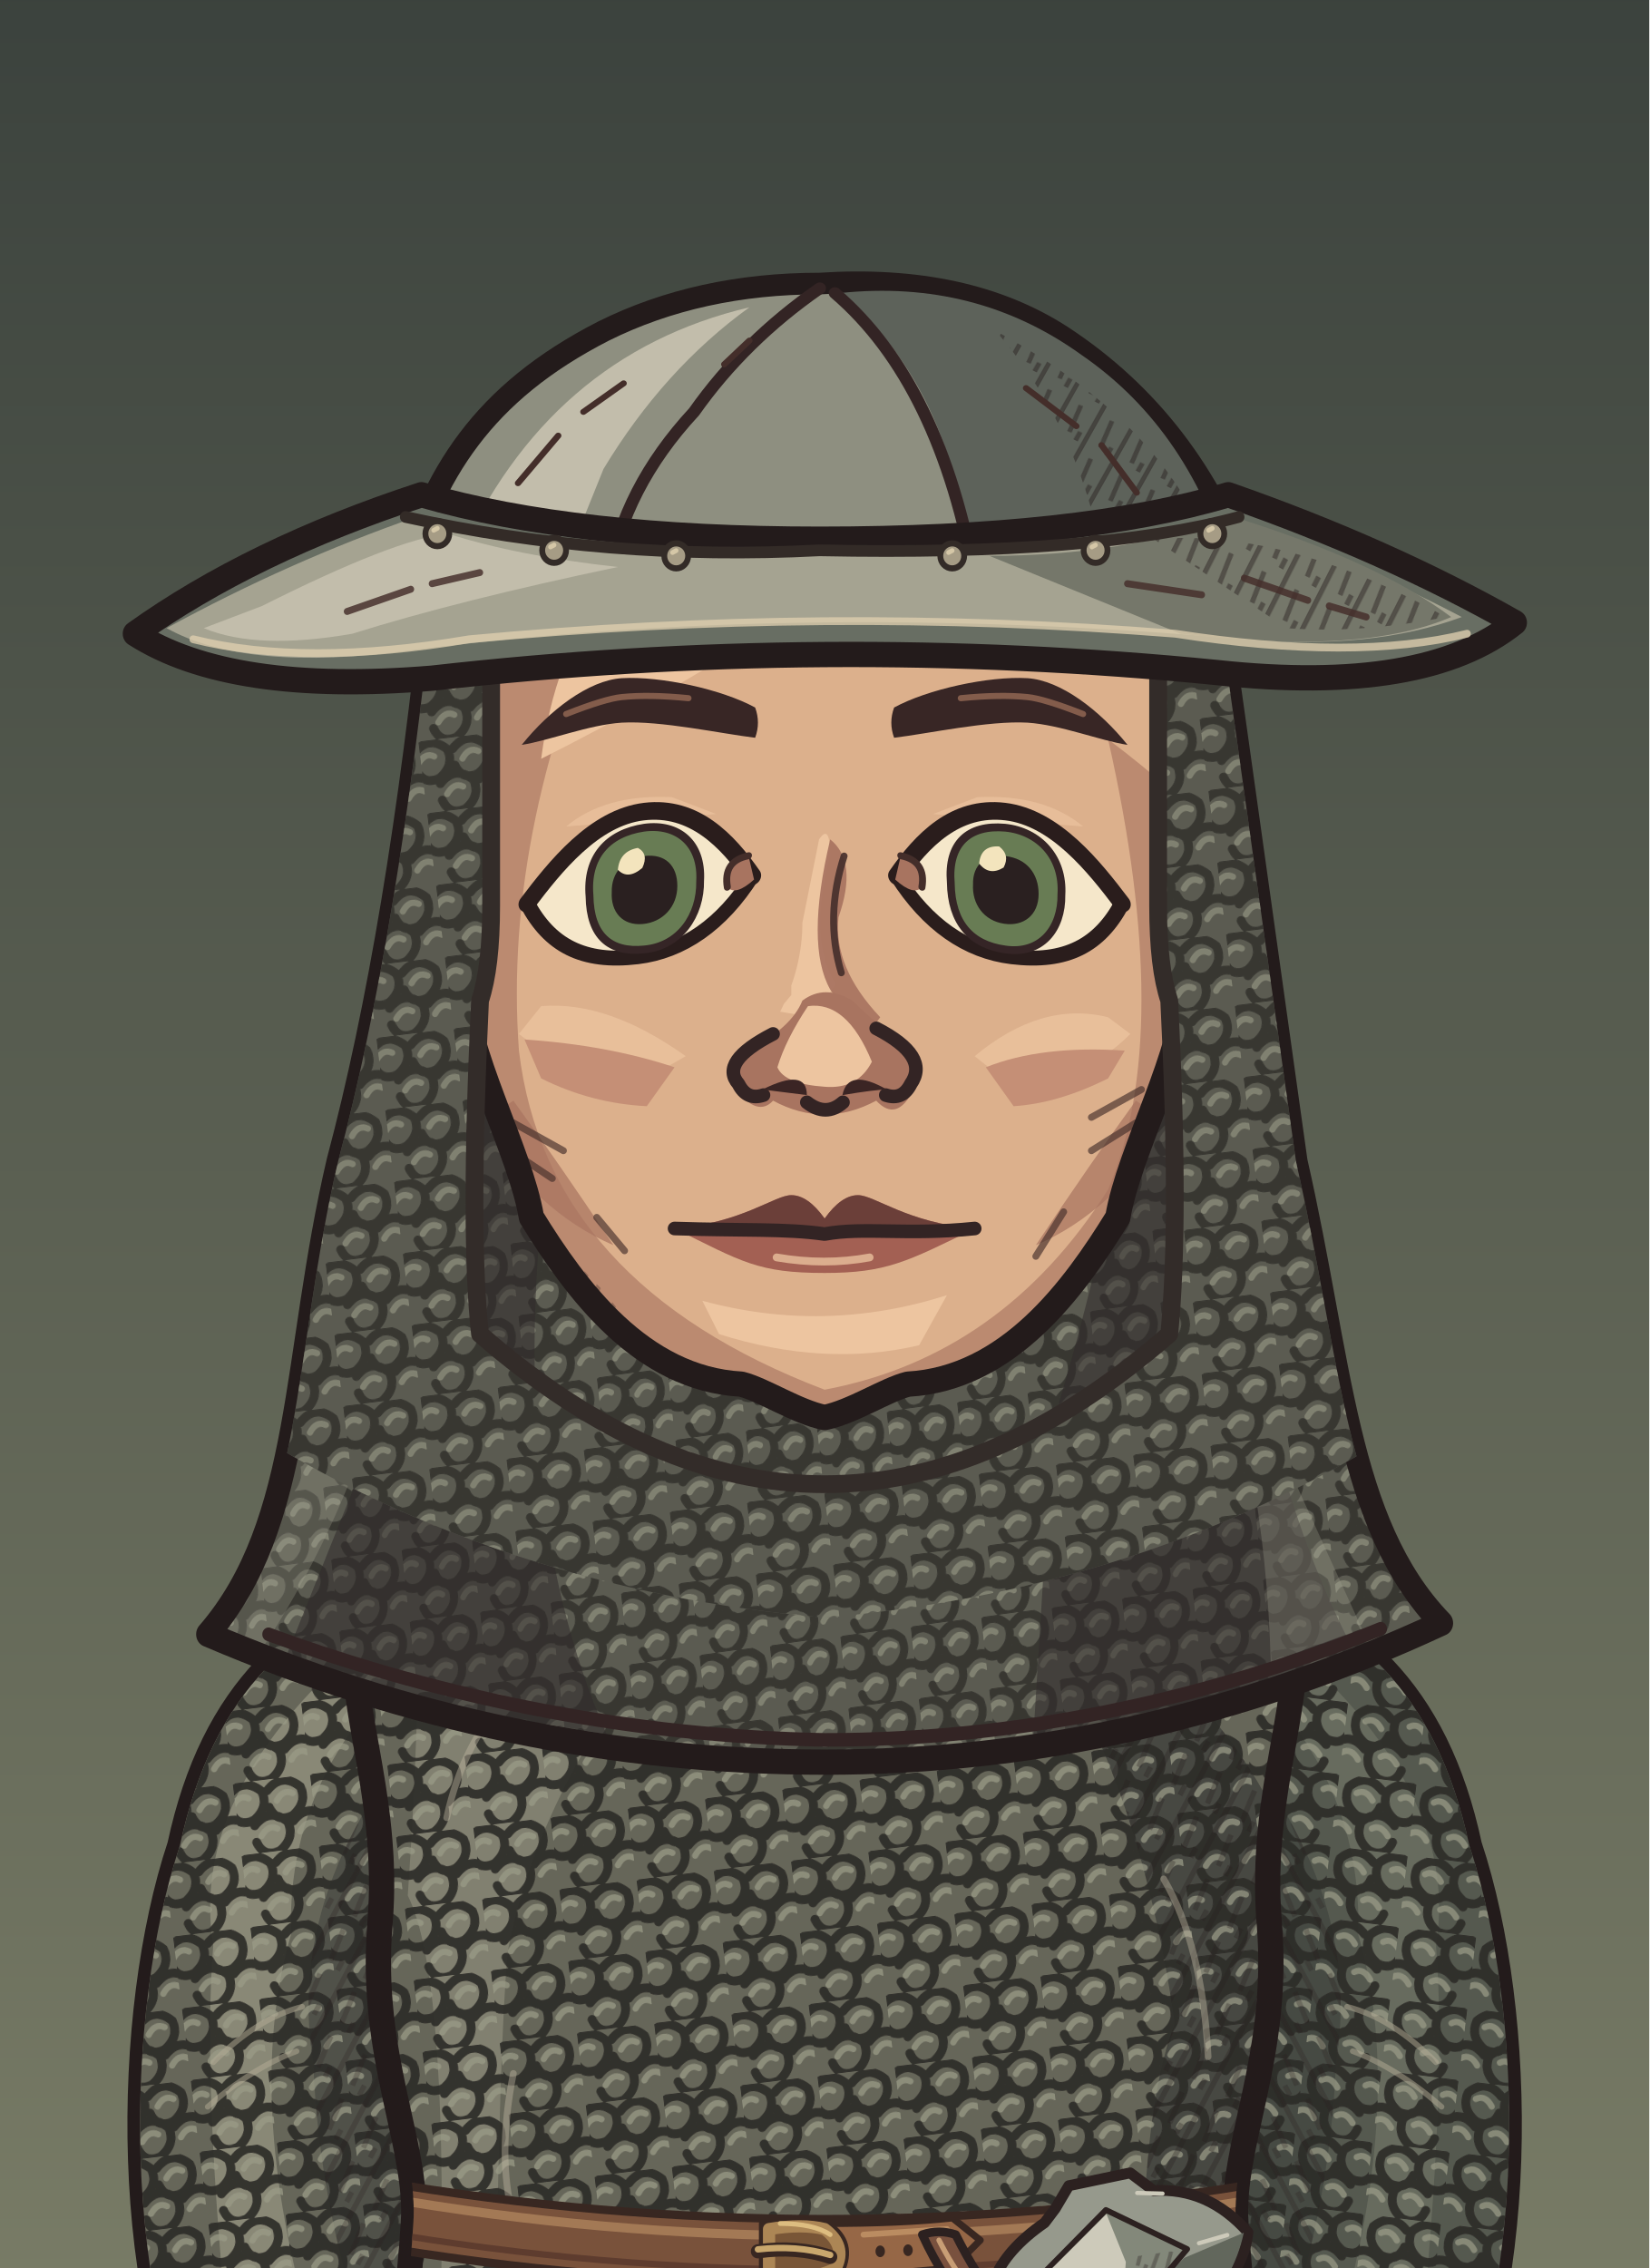
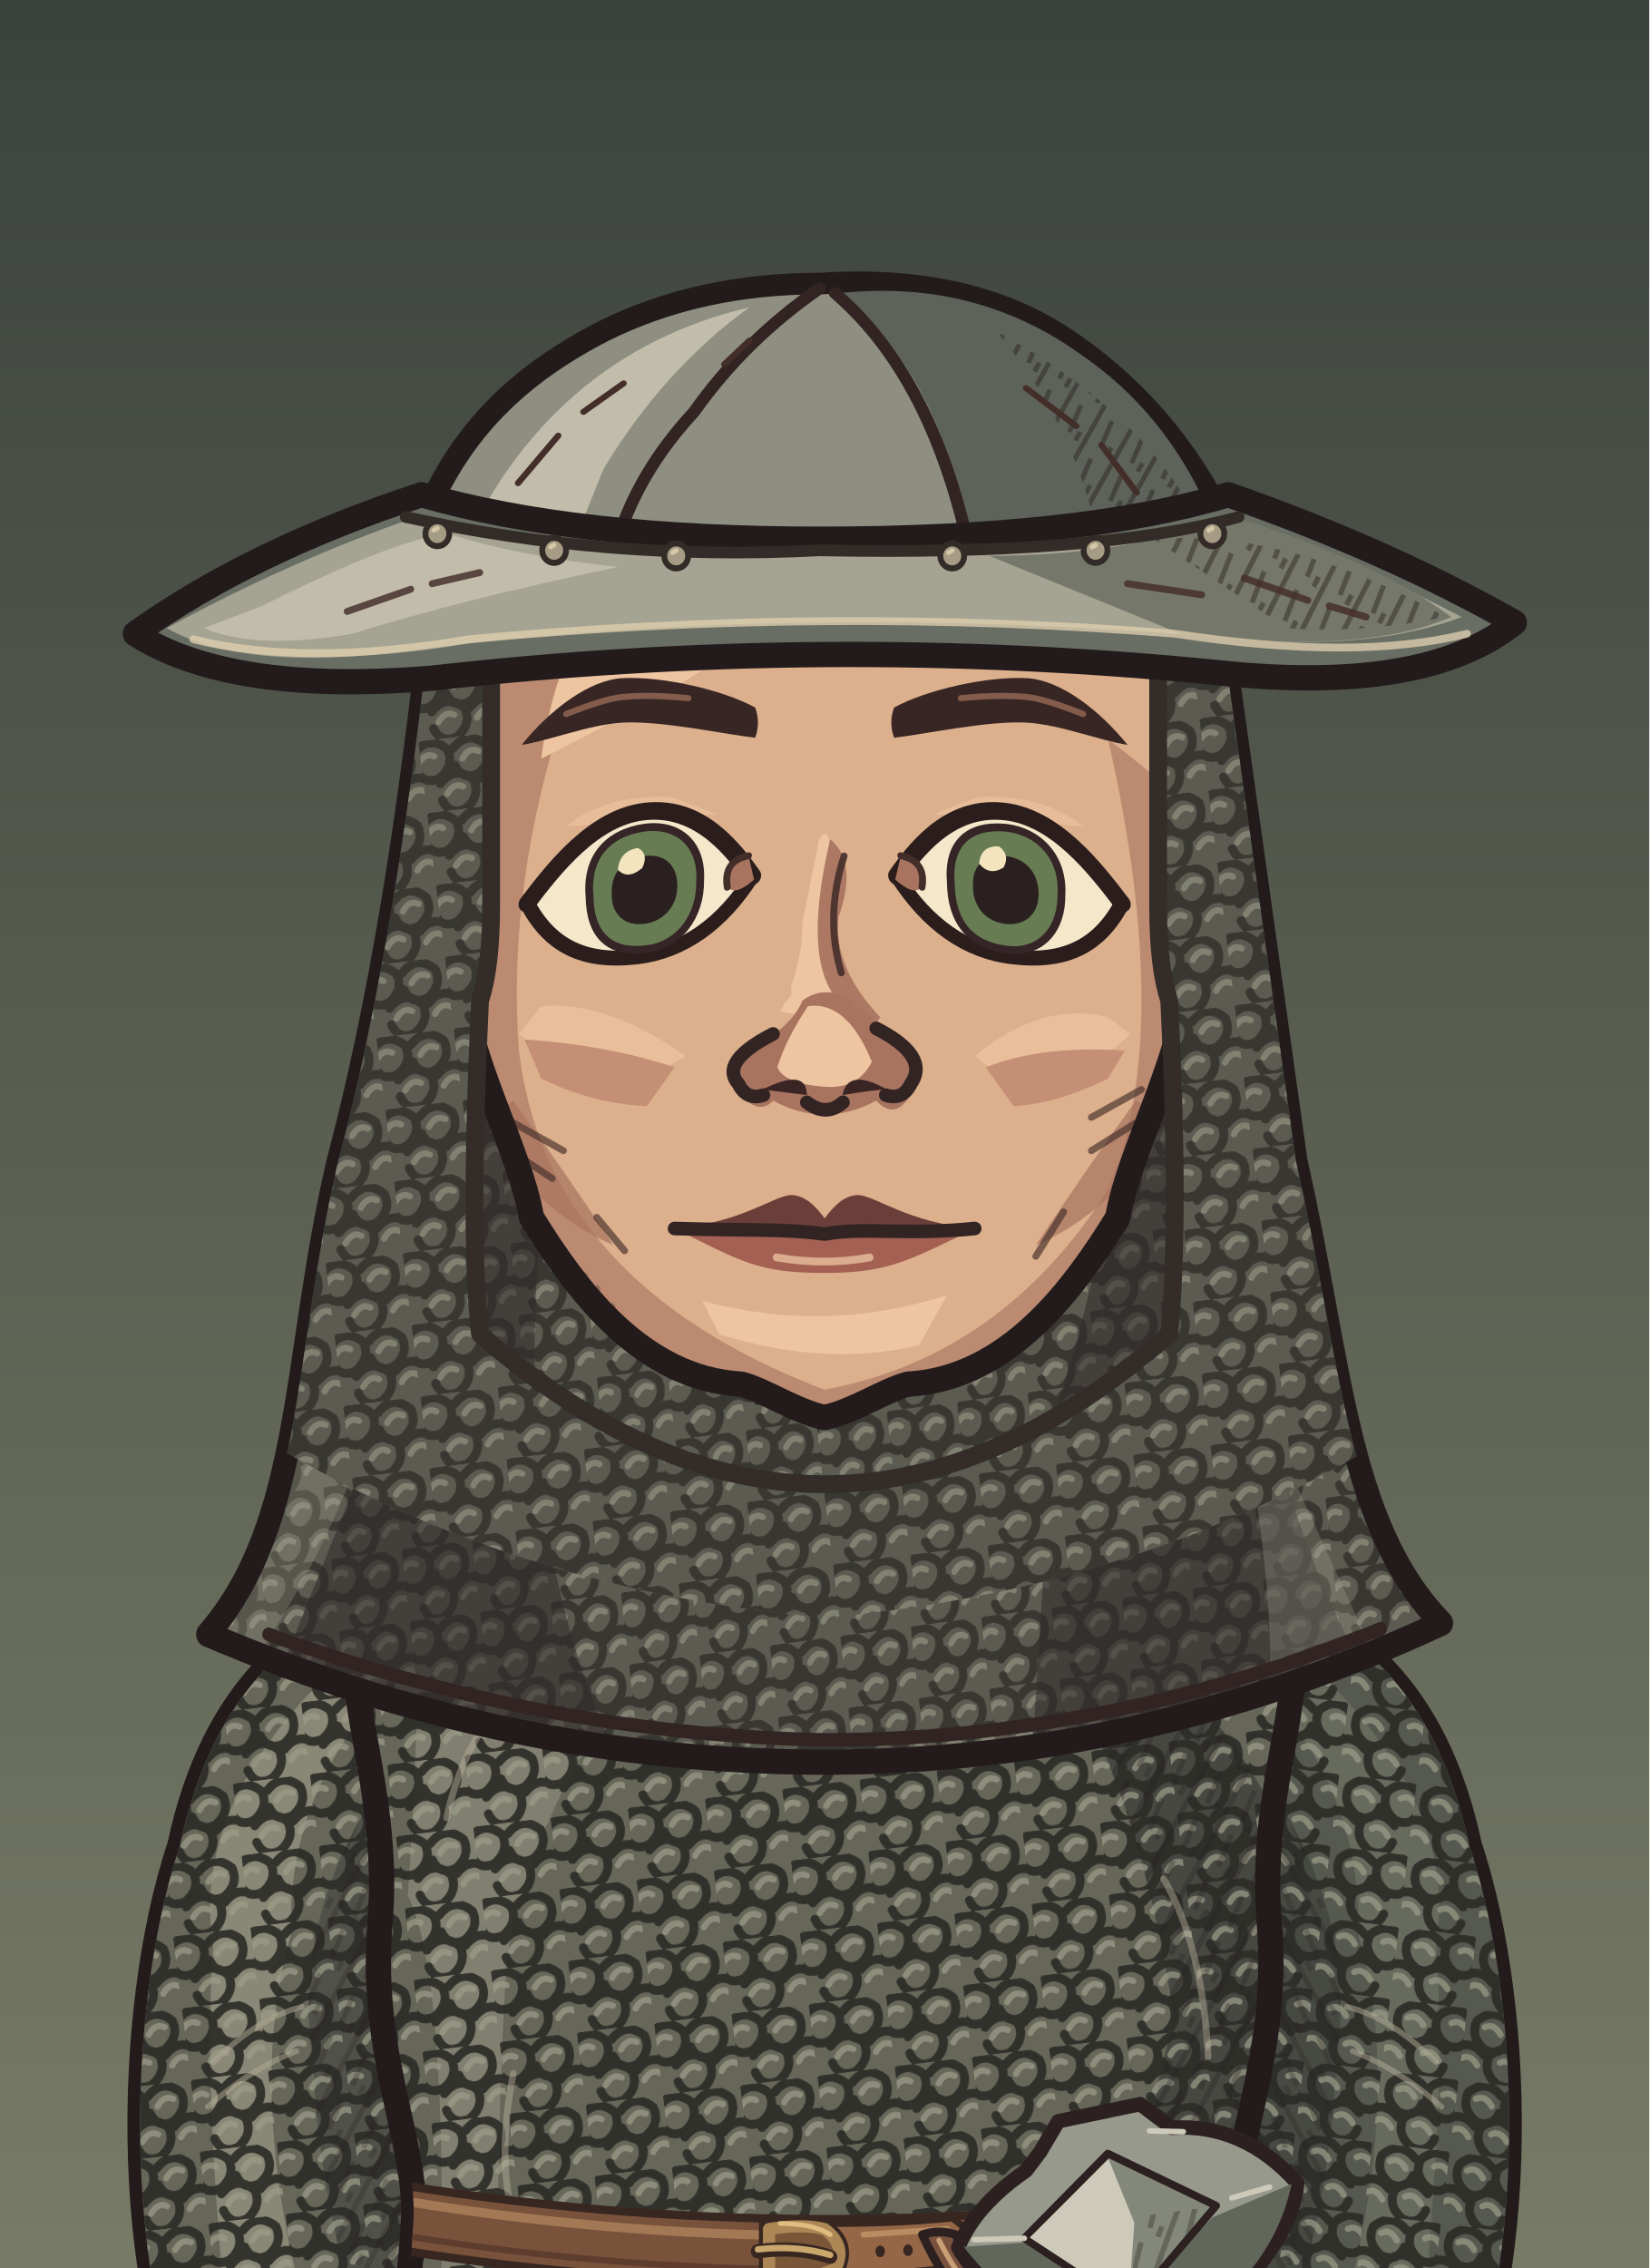
<svg xmlns="http://www.w3.org/2000/svg" xmlns:xlink="http://www.w3.org/1999/xlink" aria-labelledby="title" width="320" height="440" viewBox="0 0 320 440" role="img" data-belt="leather">
  <defs>
    <style>
      .edge {stroke:#231b1b;stroke-width:4.55;stroke-linecap:round;stroke-linejoin:round}
      .seam {fill:none;stroke:#332424;stroke-width:2.45;stroke-linecap:round;stroke-linejoin:round}
      .etch {fill:none;stroke:#442e2a;stroke-width:1.25;stroke-linecap:round}
      .hair-line {fill:none;stroke:#967661;stroke-width:1.45;stroke-linecap:round}
      .white {fill:#f5e7ca;stroke:#2a1d1c;stroke-width:2.65;stroke-linejoin:round}
      .label {fill:#efdfc1;font:600 20px Georgia,serif}
      .muted {fill:#b8aa96;font:13px 'Segoe UI',sans-serif}
      .section {fill:#dcbb8e;font:600 14px 'Segoe UI',sans-serif}
    </style>
    <linearGradient id="umber" x2="0" y2="1" gradientUnits="objectBoundingBox">
      <stop stop-color="#594639" />
      <stop offset=".56" stop-color="#8e7552" />
      <stop offset="1" stop-color="#3c3029" />
    </linearGradient>
    <linearGradient id="ash" x2="0" y2="1" gradientUnits="objectBoundingBox">
      <stop stop-color="#3b423d" />
      <stop offset=".56" stop-color="#7a7d67" />
      <stop offset="1" stop-color="#242b28" />
    </linearGradient>
    <linearGradient id="rose" x2="0" y2="1" gradientUnits="objectBoundingBox">
      <stop stop-color="#51404a" />
      <stop offset=".56" stop-color="#8a6972" />
      <stop offset="1" stop-color="#372c33" />
    </linearGradient>
    <pattern id="paper-grain" width="63" height="57" patternUnits="userSpaceOnUse">
      <path d="M1 16l2-1m21-4 5-2m16 7 6-1M12 32l3-1m16 11 4-1m20-14 4 1M4 51l5-1m41 0 9-2" fill="none" stroke="#231a1b" stroke-width=".85" opacity=".19" />
      <path d="M4 5l9-1m29 2 2-1M1 40l4-1m12 9 1-1m21-23 4-1m9 12 5-2" fill="none" stroke="#f0dbb5" stroke-width=".85" opacity=".23" />
      <path d="M16 19h.6m13-3h.7m28 6h.7m-39 15h.6m23 4h.6m-12 11h.7m29-39h.7" fill="none" stroke="#21191a" stroke-width="1.2" opacity=".28" stroke-linecap="round" />
    </pattern>
    <pattern id="ink-lines" width="7" height="9" patternUnits="userSpaceOnUse" patternTransform="rotate(28)">
      <path d="M1 -2V10m2.8-8 .6 6m1.9-1v5" stroke="#271d1d" stroke-width=".95" fill="none" opacity=".65" />
    </pattern>
    <radialGradient id="vignette" cx=".5" cy=".39" r=".72">
      <stop offset=".47" stop-color="#20191c" stop-opacity="0" />
      <stop offset="1" stop-color="#20191c" stop-opacity=".48" />
    </radialGradient>
    <g id="firs" fill="currentColor">
      <path d="M10 439Q15 379 12 300L9 220 15 146 15 54 19 80 21 147 28 230 25 326 29 439Z" />
      <path d="M17 169Q27 174 45 174L57 169 49 179 27 187 17 185                M18 194Q29 196 52 192L63 183 56 194 26 205 16 207                M15 225Q46 230 67 218L77 206 71 223 42 238 18 241                M17 252Q48 255 78 245L91 230 84 249 52 266 20 269                M14 282Q40 281 71 278L88 261 84 281 57 291 19 298                M19 312Q43 316 69 310L88 299 84 310 58 322 22 325" />
      <path d="M6 312 0 315V284L11 285M0 266 13 270V250L0 249M0 220 15 221 15 206 0 202                M0 180 16 181V167L0 165M0 141 15 150V138L0 133M0 112 17 127V118L0 104" />
      <path d="M64 440Q55 380 58 324L59 258 63 217 68 222 65 266 68 328 76 440Z                M63 291Q78 294 89 282L100 267 96 283 81 301 62 307                M63 323Q80 323 106 304L98 321 68 339                M63 316Q44 306 37 293L41 307 64 329Z" />
    </g>
    <g id="brambles" fill="none" stroke="currentColor" stroke-linecap="round" stroke-linejoin="round">
      <path stroke-width="3.8" d="M9 440Q13 401 21 380T26 333m-8 57Q39 375 43 352m-28 46Q6 377 0 376M41 440Q41 402 63 385m-20 44q26-6 39-30" />
      <path stroke-width="2" d="M23 364l14-13m-12 4-7-15m20 29 17-4m-15-1 1-11m13 49 2-17m2 14 18-5m-34 32q-12-10-17-10" />
    </g>
    <g id="night-scratches" fill="none" stroke="currentColor" stroke-width="1.2" stroke-linecap="round">
      <path d="M16 113q32-11 54-8m-30 9 16-3m184-40q19-4 44 1m-11 7 19 4                M24 335q33-3 68-16m-44 16 26-4m164-9q31 5 60-3m-39 8 38-3                M27 391q22-6 52-5m168 14q28-8 57-8m-40 11 24-4                M55 178l18-6m177 36 17 3m-12-4 17-1" />
    </g>
    <g id="shirt-setting">
      <rect width="320" height="440" fill="url(#umber)" />
      <path d="M50 217q24 8 64 1l-15 7-56 6m176-90q39-13 70-5l-26 4 28 2-64 6" fill="#856c54" opacity=".5" />
      <use xlink:href="#firs" style="color:#342827" opacity=".52" transform="translate(-26 8)" />
      <use xlink:href="#firs" style="color:#413128" opacity=".58" transform="translate(340 101) scale(-1 .81)" />
      <use xlink:href="#night-scratches" style="color:#dfbb87" opacity=".28" />
      <use xlink:href="#brambles" style="color:#291f22" opacity=".71" />
      <rect width="320" height="440" fill="url(#vignette)" />
      <rect width="320" height="440" fill="url(#paper-grain)" />
    </g>
    <g id="armor-setting">
      <rect width="320" height="440" fill="url(#ash)" />
      <path d="M42 173q49-4 68 3l-43 6 25 3-49 4m151 35q47 10 104-6l-26 14-62 8Z" fill="#707764" opacity=".48" />
      <use xlink:href="#firs" style="color:#27312c" opacity=".64" transform="translate(-36 30)" />
      <use xlink:href="#firs" style="color:#303833" opacity=".75" transform="translate(324 45) scale(-.86 1.03)" />
      <use xlink:href="#brambles" style="color:#252a27" opacity=".62" transform="translate(319 10) scale(-1 1)" />
      <use xlink:href="#night-scratches" style="color:#d8d8a9" opacity=".28" transform="translate(-2 21)" />
      <rect width="320" height="440" fill="url(#vignette)" />
      <rect width="320" height="440" fill="url(#paper-grain)" />
    </g>
    <g id="woman-setting">
      <rect width="320" height="440" fill="url(#rose)" />
      <path d="M44 235q40-4 76-1l-20 6-36 2 19 3-44 5m183-50q35 3 60-3l-24 9-31 2" fill="#775d65" opacity=".6" />
      <use xlink:href="#firs" style="color:#3b2b34" opacity=".58" transform="translate(-20 84) scale(.86 .91)" />
      <use xlink:href="#firs" style="color:#3d2e39" opacity=".68" transform="translate(327 54) scale(-.85 .98)" />
      <path d="M300 440q-2-82-6-173l-9-103 7-35 12 42 9 98 7 171Z                M294 195q-10-18-25-24l-15-1 13-4 11 2 18 15                M285 162q-13-22-34-27l-7 4 7-11 17 4 20 17                M303 242q-18-23-36-27l-13 3 15-9 11 2 21 15" fill="#3a2b33" opacity=".64" />
      <use xlink:href="#brambles" style="color:#2d2229" opacity=".8" transform="translate(12 6)" />
      <use xlink:href="#night-scratches" style="color:#e1b8a8" opacity=".28" transform="translate(0 7)" />
      <rect width="320" height="440" fill="url(#vignette)" />
      <rect width="320" height="440" fill="url(#paper-grain)" />
    </g>
    <pattern id="mail-rings" width="14" height="13" patternUnits="userSpaceOnUse" patternTransform="rotate(-7)">
      <path d="M-1 2q3-3 6 0 1 3-2 5Q0 8-1 5M6 2q3-3 6 0 1 3-2 5Q7 8 6 5M3 8q3-3 6 0 1 3-2 5-3 1-4-2M10 8q3-3 6 0" fill="none" stroke="#2d2c28" stroke-width="1.6" stroke-linecap="round" />
      <path d="M-.5 4q1.5-2 3-1m5 1q1.4-2 3-1M4 10q1.5-2 3-1m4 1q1.4-2 3-1" fill="none" stroke="#9a9b87" stroke-width="1.12" opacity=".78" stroke-linecap="round" />
    </pattern>
    <pattern id="armor-plates" width="47" height="24" patternUnits="userSpaceOnUse" patternTransform="translate(4 4) rotate(2)">
      <path d="M1 0l21 .7 1 18-3 3-17-1-1-4Zm24 1 19-1 2 15-3 7-19-2Z" fill="#85867a" stroke="#352e2a" stroke-width="1.75" stroke-linejoin="round" />
      <path d="M2 2l18 .2-.2 4L5 7 4 17Zm24 0 16-1 1 4-14 2-3 10Z" fill="#a9a58d" />
      <path d="M19 4l4 14-3 3-16-1 13-4Zm22 2 4 10-2 5-17-1 13-4Z" fill="#62655f" />
      <path d="M7 7l1-.5m6 12 3-2m16-7 5-1m-7 5 4-2" fill="none" stroke="#d0c0a0" stroke-width=".9" opacity=".76" />
      <path d="M6 12q2-2 2.7 1-1 2.2-2.7.5Zm12 1q1.8-2 2.4.6-1 2.6-2.5.8Zm11 1q1-2.2 2.8-1-.2 2.9-2.8 2.1Zm12-2q2.2-1.4 2.3.8-1 2.3-2.3.5Z" fill="#3c342d" />
    </pattern>
    <clipPath id="portrait-frame">
      <rect width="320" height="752" />
    </clipPath>
    <clipPath id="wardrobe-torso-mask">
      <path d="M124 273 C110 273 89 280 76 290 C73 305 82 322 80 346 C78 370 87 386 86 400 C85 418 77 476 72 570 Q160 589 248 570 C243 476 235 418 234 400 C233 386 242 370 240 346 C238 322 247 305 244 290 C231 280 210 273 196 273 Q160 307 124 273Z" />
    </clipPath>
    <clipPath id="wardrobe-sleeve-mask">
      <path d="M87 284C65 291 50 304 44 332C34 362 33 415 50.5 445H91.5Q107 406 105 336Z" />
    </clipPath>
    <clipPath id="hair-mail-outline">
      <path d="M83 105Q76 168 64 209C55 244 57.289 274 38.289 294Q97.289 317 160 317Q222.711 317 281.711 292C262.711 274 262 245 253 209L237 105Z" transform="matrix(0.912 0 0 1 14.08 0)" />
    </clipPath>
    <clipPath id="face-shape-clip">
      <path d="M 160 73 C 191 73 219 90 223 128 C 224 143 225 164 225 177 C 225 189 214.75 207 212.75 219 C 204.75 232 193 248 175 249 C 171 250 165 254 160 255 C 155 254 149 250 145 249 C 127 248 115.25 232 107.25 219 C 105.25 207 95 189 95 177 C 95 164 96 143 97 128 C 101 90 129 73 160 73 Z" />
    </clipPath>
    <clipPath id="face-features-eye-left">
      <path d="M-21 0 C-16 -6 -9 -14 0 -14 C9 -14 15 -7 19.5 0 C14 8 7 12 -1 12 C-11 12 -17 8 -21 0Z" />
    </clipPath>
    <clipPath id="face-features-eye-right">
      <path d="M-21 0 C-16 -6 -9 -14 0 -14 C9 -14 15 -7 19.5 0 C14 8 7 12 -1 12 C-11 12 -17 8 -21 0Z" />
    </clipPath>
    <clipPath id="face-features-nose-bridge">
      <path d="M154 144H167V179L172 185V187H149V185L154 179Z" />
    </clipPath>
    <clipPath id="full-costume-hands-clip">
      <rect x="0" y="440" width="320" height="312" />
    </clipPath>
  </defs>
  <svg width="320" height="440" viewBox="11.636 0 296.727 408" overflow="hidden">
    <g data-part="full-costume">
      <rect width="320" height="752" fill="url(#ash)" />
      <ellipse cx="160" cy="731" rx="113" ry="10" fill="#261f20" opacity=".5" />
      <g>
        <path d="M84 469 L158 469 Q158 548 143 598 Q135 638 135 678 H105 Q98 643 100 597 Q82 548 84 469Z" fill="#5b5950" class="edge" />
        <path d="M93 514 Q106 546 115 595 Q118 638 131 672 H108Q102 630 102 592Z" fill="#8c7c69" opacity=".53" />
        <path d="M96 556Q108 592 124 607 M99 605Q110 627 117 635" class="etch" />
        <g transform="translate(0 0)">
          <path d="M98 669Q116 664 139 672Q137 677 140 704L142 724Q123 731 88 728Q75 725 83 714L100 701Q104 677 98 669Z" fill="#5b4034" class="edge" />
          <path d="M102 674Q117 669 136 675M108 700Q124 701 135 709 M100 705Q104 710 117 715" fill="none" stroke="#96745a" stroke-width="2.15" />
          <path d="M102 699Q108 695 119 697Q117 709 129 722Q99 728 85 722Z" fill="#72503e" />
          <path d="M83 725Q108 731 137 724" class="seam" />
        </g>
      </g>
      <g transform="translate(320 0) scale(-1 1)">
        <path d="M84 469 L158 469 Q158 548 143 598 Q135 638 135 678 H105 Q98 643 100 597 Q82 548 84 469Z" fill="#5b5950" class="edge" />
        <path d="M93 514 Q106 546 115 595 Q118 638 131 672 H108Q102 630 102 592Z" fill="#8c7c69" opacity=".53" />
        <path d="M96 556Q108 592 124 607 M99 605Q110 627 117 635" class="etch" />
        <g transform="translate(0 0)">
          <path d="M98 669Q116 664 139 672Q137 677 140 704L142 724Q123 731 88 728Q75 725 83 714L100 701Q104 677 98 669Z" fill="#5b4034" class="edge" />
          <path d="M102 674Q117 669 136 675M108 700Q124 701 135 709 M100 705Q104 710 117 715" fill="none" stroke="#96745a" stroke-width="2.15" />
          <path d="M102 699Q108 695 119 697Q117 709 129 722Q99 728 85 722Z" fill="#72503e" />
          <path d="M83 725Q108 731 137 724" class="seam" />
        </g>
      </g>
    </g>
    <g clip-path="url(#portrait-frame)">
      <g id="wardrobe-outfit-nw_mail_hauberk" data-outfit="nw_mail_hauberk">
        <path d="M87 284C65 291 50 304 44 332C34 362 33 415 50.5 445H91.5Q107 406 105 336Z" fill="#a58c69" class="edge" data-part="sleeve-outline" data-side="left" />
        <g data-part="sleeve-left" clip-path="url(#wardrobe-sleeve-mask)">
          <path d="M45 337 Q52 308 76 294 Q59 326 60 351 L49 373 Q49 421 60 444 H46 Q31 397 45 337Z" fill="#7e674d" />
          <path d="M44 354 Q55 326 64 315 Q55 342 58 359 L41 383Z" fill="url(#ink-lines)" opacity=".44" />
          <path d="M49 376 q10 -11 20 -14 m-18 27 16 -10 M48 414 q4 11 13 21" class="seam" />
          <path d="M50 354 l9 -17 m-9 24 9 -14 m-6 61 10 13" class="etch" />
          <path d="M42 415 q-3 13 1 31" fill="none" stroke="#574638" stroke-width="1.25" stroke-linecap="round" stroke-linejoin="round" opacity=".61" />
          <path d="M44 418 q-3 12 1 27" fill="none" stroke="#c4a67c" stroke-width="0.85" stroke-linecap="round" stroke-linejoin="round" opacity=".64" />
          <path d="M51 415 q-3 13 1 31" fill="none" stroke="#574638" stroke-width="1.25" stroke-linecap="round" stroke-linejoin="round" opacity=".61" />
          <path d="M53 418 q-3 12 1 27" fill="none" stroke="#c4a67c" stroke-width="0.85" stroke-linecap="round" stroke-linejoin="round" opacity=".64" />
          <path d="M60 415 q-3 13 1 31" fill="none" stroke="#574638" stroke-width="1.25" stroke-linecap="round" stroke-linejoin="round" opacity=".61" />
          <path d="M62 418 q-3 12 1 27" fill="none" stroke="#c4a67c" stroke-width="0.85" stroke-linecap="round" stroke-linejoin="round" opacity=".64" />
          <path d="M69 415 q-3 13 1 31" fill="none" stroke="#574638" stroke-width="1.25" stroke-linecap="round" stroke-linejoin="round" opacity=".61" />
          <path d="M71 418 q-3 12 1 27" fill="none" stroke="#c4a67c" stroke-width="0.85" stroke-linecap="round" stroke-linejoin="round" opacity=".64" />
          <path d="M78 415 q-3 13 1 31" fill="none" stroke="#574638" stroke-width="1.25" stroke-linecap="round" stroke-linejoin="round" opacity=".61" />
          <path d="M80 418 q-3 12 1 27" fill="none" stroke="#c4a67c" stroke-width="0.85" stroke-linecap="round" stroke-linejoin="round" opacity=".64" />
          <path d="M87 415 q-3 13 1 31" fill="none" stroke="#574638" stroke-width="1.25" stroke-linecap="round" stroke-linejoin="round" opacity=".61" />
          <path d="M89 418 q-3 12 1 27" fill="none" stroke="#c4a67c" stroke-width="0.85" stroke-linecap="round" stroke-linejoin="round" opacity=".64" />
          <path d="M96 415 q-3 13 1 31" fill="none" stroke="#574638" stroke-width="1.25" stroke-linecap="round" stroke-linejoin="round" opacity=".61" />
          <path d="M98 418 q-3 12 1 27" fill="none" stroke="#c4a67c" stroke-width="0.85" stroke-linecap="round" stroke-linejoin="round" opacity=".64" />
          <path d="M105 415 q-3 13 1 31" fill="none" stroke="#574638" stroke-width="1.25" stroke-linecap="round" stroke-linejoin="round" opacity=".61" />
          <path d="M107 418 q-3 12 1 27" fill="none" stroke="#c4a67c" stroke-width="0.85" stroke-linecap="round" stroke-linejoin="round" opacity=".64" />
          <path d="M87 284C65 291 50 304 44 332C36.231 355.308 33.894 392.498 41.445 422L98.521 422Q106.467 387.337 105 336Z" fill="#666659" data-part="mail-sleeve-shell" />
          <clipPath id="nw-mail-sleeve-0-422">
            <path d="M87 284C65 291 50 304 44 332C36.231 355.308 33.894 392.498 41.445 422L98.521 422Q106.467 387.337 105 336Z" />
          </clipPath>
          <g clip-path="url(#nw-mail-sleeve-0-422)">
            <path d="M85 289 Q45 319 50 350 Q48 375 53 424 H69 Q55 379 64 348 Q63 316 92 294Z" fill="#adab95" opacity=".49" />
            <path d="M98 300 Q62 335 68 371 Q69 398 79 426 H114V295Z" fill="#333532" opacity=".43" />
            <path d="M87 284C65 291 50 304 44 332C36.231 355.308 33.894 392.498 41.445 422L98.521 422Q106.467 387.337 105 336Z" fill="url(#mail-rings)" opacity=".92" />
            <path d="M98 300 Q62 335 68 371 Q69 398 79 426 H114V295Z" fill="url(#ink-lines)" opacity=".38" />
            <path d="M50 371 q8 -8 16 -10 m-17 18 q8 -7 16 -10" fill="none" stroke="#b5ae96" stroke-width="1" stroke-linecap="round" stroke-linejoin="round" opacity=".49" />
            <path d="M40.717 419Q69.951 423 99.185 419" fill="none" stroke="#33312b" stroke-width="2.5" stroke-linecap="round" stroke-linejoin="round" />
            <path d="M40.717 419Q69.951 423 99.185 419" fill="none" stroke="#969381" stroke-width="1.1" stroke-linecap="round" stroke-linejoin="round" opacity=".8" />
          </g>
        </g>
        <g transform="translate(320 0) scale(-1 1)">
          <path d="M87 284C65 291 50 304 44 332C34 362 33 415 50.5 445H91.5Q107 406 105 336Z" fill="#7e674d" class="edge" data-part="sleeve-outline" data-side="right" />
          <g data-part="sleeve-right" clip-path="url(#wardrobe-sleeve-mask)">
            <path d="M45 337 Q52 308 76 294 Q59 326 60 351 L49 373 Q49 421 60 444 H46 Q31 397 45 337Z" fill="#574638" />
            <path d="M44 354 Q55 326 64 315 Q55 342 58 359 L41 383Z" fill="url(#ink-lines)" opacity=".44" />
            <path d="M49 376 q10 -11 20 -14 m-18 27 16 -10 M48 414 q4 11 13 21" class="seam" />
            <path d="M50 354 l9 -17 m-9 24 9 -14 m-6 61 10 13" class="etch" />
            <path d="M42 415 q-3 13 1 31" fill="none" stroke="#574638" stroke-width="1.25" stroke-linecap="round" stroke-linejoin="round" opacity=".61" />
            <path d="M44 418 q-3 12 1 27" fill="none" stroke="#c4a67c" stroke-width="0.85" stroke-linecap="round" stroke-linejoin="round" opacity=".64" />
            <path d="M51 415 q-3 13 1 31" fill="none" stroke="#574638" stroke-width="1.25" stroke-linecap="round" stroke-linejoin="round" opacity=".61" />
            <path d="M53 418 q-3 12 1 27" fill="none" stroke="#c4a67c" stroke-width="0.85" stroke-linecap="round" stroke-linejoin="round" opacity=".64" />
            <path d="M60 415 q-3 13 1 31" fill="none" stroke="#574638" stroke-width="1.25" stroke-linecap="round" stroke-linejoin="round" opacity=".61" />
            <path d="M62 418 q-3 12 1 27" fill="none" stroke="#c4a67c" stroke-width="0.85" stroke-linecap="round" stroke-linejoin="round" opacity=".64" />
            <path d="M69 415 q-3 13 1 31" fill="none" stroke="#574638" stroke-width="1.25" stroke-linecap="round" stroke-linejoin="round" opacity=".61" />
            <path d="M71 418 q-3 12 1 27" fill="none" stroke="#c4a67c" stroke-width="0.85" stroke-linecap="round" stroke-linejoin="round" opacity=".64" />
            <path d="M78 415 q-3 13 1 31" fill="none" stroke="#574638" stroke-width="1.25" stroke-linecap="round" stroke-linejoin="round" opacity=".61" />
            <path d="M80 418 q-3 12 1 27" fill="none" stroke="#c4a67c" stroke-width="0.85" stroke-linecap="round" stroke-linejoin="round" opacity=".64" />
            <path d="M87 415 q-3 13 1 31" fill="none" stroke="#574638" stroke-width="1.25" stroke-linecap="round" stroke-linejoin="round" opacity=".61" />
            <path d="M89 418 q-3 12 1 27" fill="none" stroke="#c4a67c" stroke-width="0.85" stroke-linecap="round" stroke-linejoin="round" opacity=".64" />
            <path d="M96 415 q-3 13 1 31" fill="none" stroke="#574638" stroke-width="1.25" stroke-linecap="round" stroke-linejoin="round" opacity=".61" />
            <path d="M98 418 q-3 12 1 27" fill="none" stroke="#c4a67c" stroke-width="0.85" stroke-linecap="round" stroke-linejoin="round" opacity=".64" />
            <path d="M105 415 q-3 13 1 31" fill="none" stroke="#574638" stroke-width="1.25" stroke-linecap="round" stroke-linejoin="round" opacity=".61" />
            <path d="M107 418 q-3 12 1 27" fill="none" stroke="#c4a67c" stroke-width="0.85" stroke-linecap="round" stroke-linejoin="round" opacity=".64" />
            <path d="M87 284C65 291 50 304 44 332C36.231 355.308 33.894 392.498 41.445 422L98.521 422Q106.467 387.337 105 336Z" fill="#55594f" data-part="mail-sleeve-shell" />
            <clipPath id="nw-mail-sleeve-1-422">
              <path d="M87 284C65 291 50 304 44 332C36.231 355.308 33.894 392.498 41.445 422L98.521 422Q106.467 387.337 105 336Z" />
            </clipPath>
            <g clip-path="url(#nw-mail-sleeve-1-422)">
              <path d="M85 289 Q45 319 50 350 Q48 375 53 424 H69 Q55 379 64 348 Q63 316 92 294Z" fill="#adab95" opacity=".21" />
              <path d="M98 300 Q62 335 68 371 Q69 398 79 426 H114V295Z" fill="#333532" opacity=".43" />
              <path d="M87 284C65 291 50 304 44 332C36.231 355.308 33.894 392.498 41.445 422L98.521 422Q106.467 387.337 105 336Z" fill="url(#mail-rings)" opacity=".92" />
              <path d="M98 300 Q62 335 68 371 Q69 398 79 426 H114V295Z" fill="url(#ink-lines)" opacity=".38" />
              <path d="M50 371 q8 -8 16 -10 m-17 18 q8 -7 16 -10" fill="none" stroke="#b5ae96" stroke-width="1" stroke-linecap="round" stroke-linejoin="round" opacity=".49" />
              <path d="M40.717 419Q69.951 423 99.185 419" fill="none" stroke="#33312b" stroke-width="2.5" stroke-linecap="round" stroke-linejoin="round" />
              <path d="M40.717 419Q69.951 423 99.185 419" fill="none" stroke="#969381" stroke-width="1.1" stroke-linecap="round" stroke-linejoin="round" opacity=".8" />
            </g>
          </g>
        </g>
        <path d="M124 273 C110 273 89 280 76 290 C73 305 82 322 80 346 C78 370 87 386 86 400 C85 418 77 476 72 570 Q160 589 248 570 C243 476 235 418 234 400 C233 386 242 370 240 346 C238 322 247 305 244 290 C231 280 210 273 196 273 Q160 307 124 273Z" fill="#a58c69" />
        <g data-part="torso" clip-path="url(#wardrobe-torso-mask)">
          <path d="M76 296 Q95 280 120 278 Q105 303 84 335Z" fill="#c4a67c" />
          <path d="M184 288 Q231 289 244 290 L261 444 H221 Q230 405 218 371 Q219 313 184 288Z" fill="#7e674d" />
          <path d="M77 344 Q87 359 83 381 L68 402 L60 359Z" fill="#7e674d" />
          <path d="M211 371 Q227 390 239 386 L238 416 L224 412Z" fill="url(#ink-lines)" opacity=".42" />
          <path d="M120 307 Q103 329 94 361 Q88 342 114 309Z M179 302 Q209 314 216 353 Q203 321 179 302Z" fill="#c4a67c" />
          <path d="M133 409 Q124 426 123 444 H113 Q119 423 133 409Z M174 412 Q184 426 192 445 H177Z" fill="#c4a67c" />
          <path d="M116 311 Q101 335 91 360 M190 312 Q207 329 229 367 M150 338 q-3 22 3 42 m11 -31 6 35 M129 421 l-7 24 m60 -28 8 27" class="seam" />
          <path d="M97 369 l-7 16 m12 -12 -6 12 M226 355 l6 19 m-11 -12 5 15 M143 367 l2 14 m65 44 4 13" class="etch" />
          <g data-part="mail-torso">
            <path d="M124 273 C110 273 89 280 76 290 C73 305 82 322 80 346 C78 370 87 386 86 400 C85 418 77 476 72 570 Q110.0 580 148 575 Q155 547 160 504 Q165 547 172 575 Q210.0 580 248 570 C243 476 235 418 234 400 C233 386 242 370 240 346 C238 322 247 305 244 290 C231 280 210 273 196 273 Q160 307 124 273Z" fill="#666659" data-part="mail-shell" />
            <clipPath id="nw-mail-torso-9">
              <path d="M124 273 C110 273 89 280 76 290 C73 305 82 322 80 346 C78 370 87 386 86 400 C85 418 77 476 72 570 Q110.0 580 148 575 Q155 547 160 504 Q165 547 172 575 Q210.0 580 248 570 C243 476 235 418 234 400 C233 386 242 370 240 346 C238 322 247 305 244 290 C231 280 210 273 196 273 Q160 307 124 273Z" />
            </clipPath>
            <g clip-path="url(#nw-mail-torso-9)">
              <path d="M87 287 Q104 268 137 287 Q109 319 103 351 Q100 382 100 570 H81 Q99 369 85 341 Q87 312 87 287Z" fill="#adab95" opacity=".38" />
              <path d="M194 287 Q231 296 247 340 Q229 383 246 433 L256 570 H231 Q208 403 223 364 Q216 315 194 287Z" fill="#333532" opacity=".61" />
              <path d="M124 273 C110 273 89 280 76 290 C73 305 82 322 80 346 C78 370 87 386 86 400 C85 418 77 476 72 570 Q110.0 580 148 575 Q155 547 160 504 Q165 547 172 575 Q210.0 580 248 570 C243 476 235 418 234 400 C233 386 242 370 240 346 C238 322 247 305 244 290 C231 280 210 273 196 273 Q160 307 124 273Z" fill="url(#mail-rings)" opacity=".92" />
              <path d="M194 287 Q231 296 247 340 Q229 383 246 433 L256 570 H231 Q208 403 223 364 Q216 315 194 287Z" fill="url(#ink-lines)" opacity=".46" />
              <path d="M92 327 q3 -14 12 -23 M104 373 q-3 15 0 26 M229 370 q-1 -20 -8 -32" fill="none" stroke="#c2b8a1" stroke-width="1.2" stroke-linecap="round" stroke-linejoin="round" opacity=".42" />
              <path d="M124 273 Q160 307 196 273" fill="none" stroke="#32312d" stroke-width="7" stroke-linecap="round" stroke-linejoin="round" />
              <path d="M124 273 Q160 307 196 273" fill="none" stroke="#9c9783" stroke-width="3" stroke-linecap="round" stroke-linejoin="round" />
              <path d="M124 273 Q160 307 196 273" fill="none" stroke="#c1b79c" stroke-width="1.1" stroke-linecap="round" stroke-linejoin="round" stroke-dasharray="1.4 3" />
            </g>
            <path d="M72 570 Q110.0 580 148 575 Q155 547 160 504 Q165 547 172 575 Q210.0 580 248 570" fill="none" stroke="#34362f" stroke-width="2.2" stroke-linecap="round" stroke-linejoin="round" />
          </g>
        </g>
        <path d="M124 273 C110 273 89 280 76 290 C73 305 82 322 80 346 C78 370 87 386 86 400 C85 418 77 476 72 570 Q160 589 248 570 C243 476 235 418 234 400 C233 386 242 370 240 346 C238 322 247 305 244 290 C231 280 210 273 196 273 Q160 307 124 273Z" fill="none" class="edge" />
      </g>
      <g id="hair-mail-base">
        <g clip-path="url(#hair-mail-outline)">
          <g transform="matrix(0.912 0 0 1 14.08 0)">
            <path d="M83 105Q76 168 64 209C55 244 57.289 274 38.289 294Q97.289 317 160 317Q222.711 317 281.711 292C262.711 274 262 245 253 209L237 105Z" fill="#5b5b51" />
            <path d="M83 105Q76 168 64 209C55 244 57.289 274 38.289 294Q97.289 317 160 317Q222.711 317 281.711 292C262.711 274 262 245 253 209L237 105Z" fill="url(#mail-rings)" opacity=".76" />
            <path d="M93 136q-1 70-19 116l-22 50 65 10q-21-44-11-108Z M227 136q-3 64-22 120l-4 59 67-12q-27-43-26-102Z" fill="#302b2b" opacity=".56" />
            <path d="M69 213q-6 48-37 77l16 8q25-34 30-74Z M234 229q13 34 14 70l18-6Z" fill="#a7a592" opacity=".28" />
            <path d="M50.289 294Q104.289 312 160 313Q215.711 313 269.711 293" class="seam" />
          </g>
        </g>
        <path d="M83 105Q76 168 64 209C55 244 57.289 274 38.289 294Q97.289 317 160 317Q222.711 317 281.711 292C262.711 274 262 245 253 209L237 105Z" fill="none" class="edge" transform="matrix(0.912 0 0 1 14.08 0)" />
      </g>
      <g id="face-shape">
        <path d="M 160 73 C 191 73 219 90 223 128 C 224 143 225 164 225 177 C 225 189 214.75 207 212.75 219 C 204.75 232 193 248 175 249 C 171 250 165 254 160 255 C 155 254 149 250 145 249 C 127 248 115.25 232 107.25 219 C 105.25 207 95 189 95 177 C 95 164 96 143 97 128 C 101 90 129 73 160 73 Z" fill="#dcb08c" />
        <g clip-path="url(#face-shape-clip)">
          <path d="M 70 141 Q 104 91 123 103 Q 102 148 105 189 Q 110 231 160 250 Q 192 244 211 214 Q 223 186 211 133 Q 235 151 250 174 L 250 265 70 265 Z" fill="#bb8a70" />
          <path d="M 109 136.5 Q 114 99 142 98 Q 173 89 195 107 Q 174 98 152 112 Q 130 126 109 136.5 Z" fill="#edc5a0" />
          <g transform="translate(160 0) scale(-1 1)">
            <path d="M 25 190 Q 39 180 51 181 L 55 186 Q 45 194 32 194 Z" fill="#edc5a0" opacity=".72" />
            <path d="M 27 192 Q 39 188 54 187 L 51 194 Q 42 198.5 32 199 Z" fill="#c58f76" />
            <path d="M 56 198 Q 48 209 38 224 Q 52 218 62 202 Z" fill="#a87460" opacity=".73" />
          </g>
          <g transform="translate(160 0) scale(1 1)">
            <path d="M 27 190 Q 39 180 51 183 L 55 186 Q 45 196 32 194 Z" fill="#edc5a0" opacity=".72" />
            <path d="M 29 192 Q 39 188 54 189 L 51 194 Q 42 198.5 34 199 Z" fill="#c58f76" />
            <path d="M 56 198 Q 48 209 38 224 Q 52 218 62 202 Z" fill="#a87460" opacity=".73" />
          </g>
          <path d="M 92 183 Q 99 211 120 232 L 132 247 119 248 Q 98 234 85 212 Z M 229 184 Q 224 217 203 241 L 193 250 209 247 Q 230 233 240 211 Z" fill="url(#ink-lines)" opacity=".42" />
          <path d="M 138 234 Q 160 240 182 233 L 177 242 Q 160 246 141 240 Z" fill="#edc5a0" />
          <path d="M 104 202 l 9 5 m -8 1 6 4 m 97 -11 9 -5 m -9 11 8 -5 m -97 17 5 6 m 74 1 5 -8" class="etch" opacity=".65" />
        </g>
        <path d="M 160 73 C 191 73 219 90 223 128 C 224 143 225 164 225 177 C 225 189 214.75 207 212.75 219 C 204.75 232 193 248 175 249 C 171 250 165 254 160 255 C 155 254 149 250 145 249 C 127 248 115.25 232 107.25 219 C 105.25 207 95 189 95 177 C 95 164 96 143 97 128 C 101 90 129 73 160 73 Z" fill="none" class="edge" />
      </g>
      <g clip-path="url(#face-shape-clip)">
        <g data-part="eyes">
          <g transform="matrix(1 -0.12 0 1 127.5 160)">
            <path d="M-14 -13 Q-7 -18 5 -16 L13 -12" fill="#edc5a0" opacity=".65" />
            <path d="M-21 0 C-16 -6 -9 -14 0 -14 C9 -14 15 -7 19.5 0 C14 8 7 12 -1 12 C-11 12 -17 8 -21 0Z" class="white" />
            <g clip-path="url(#face-features-eye-left)">
              <g transform="translate(0 0) scale(1 1)">
                <path d="M-9.8 0 C-10.4 -7 -6.6 -10.9 0 -11.1 C6.1 -11.2 10.5 -7 10.1 -.3 C10.2 5.9 6.4 11 0 10.8 C-6.1 10.7 -9.7 7.2 -9.8 0Z" fill="#687c54" stroke="#352526" stroke-width="1.4" />
                <path d="M-5.8 -.2C-5.9-3.8-3.5-6 .1-6 3.8-6 6-3.6 6 .1 6 3.9 3.3 6.3-.2 6.2-3.9 6.1-6 3.3-5.8-.2Z" fill="#2a2020" />
                <path d="M-4.7-4.1Q-4.4-7.4-1.1-7.6 .9-6.3-.3-3.9-2.9-2-4.7-4.1Z" fill="#f3e4bd" />
              </g>
            </g>
            <path d="M-21 0 C-16 -6 -9 -14 0 -14 C9 -14 15 -7 19.5 0" fill="none" stroke="#2a1d1c" stroke-width="3.15" stroke-linecap="round" />
            <path d="M18.8 -3.8 Q14.2 -3.4 15 1.4 Q16.5 3.2 19.8 .6Z" fill="#a87460" />
            <path d="M18.8 -3.8 Q14.2 -3.4 15 1.4" class="etch" />
          </g>
          <g transform="matrix(-1 -0.12 0 1 192.5 160)">
            <path d="M-14 -13 Q-7 -18 5 -16 L13 -12" fill="#edc5a0" opacity=".65" />
            <path d="M-21 0 C-16 -6 -9 -14 0 -14 C9 -14 15 -7 19.5 0 C14 8 7 12 -1 12 C-11 12 -17 8 -21 0Z" class="white" />
            <g clip-path="url(#face-features-eye-right)">
              <g transform="translate(0 0) scale(-1 1)">
                <path d="M-9.8 0 C-10.4 -7 -6.6 -10.9 0 -11.1 C6.1 -11.2 10.5 -7 10.1 -.3 C10.2 5.9 6.4 11 0 10.8 C-6.1 10.7 -9.7 7.2 -9.8 0Z" fill="#687c54" stroke="#352526" stroke-width="1.4" />
                <path d="M-5.8 -.2C-5.9-3.8-3.5-6 .1-6 3.8-6 6-3.6 6 .1 6 3.9 3.3 6.3-.2 6.2-3.9 6.1-6 3.3-5.8-.2Z" fill="#2a2020" />
                <path d="M-4.7-4.1Q-4.4-7.4-1.1-7.6 .9-6.3-.3-3.9-2.9-2-4.7-4.1Z" fill="#f3e4bd" />
              </g>
            </g>
            <path d="M-21 0 C-16 -6 -9 -14 0 -14 C9 -14 15 -7 19.5 0" fill="none" stroke="#2a1d1c" stroke-width="3.15" stroke-linecap="round" />
            <path d="M18.8 -3.8 Q14.2 -3.4 15 1.4 Q16.5 3.2 19.8 .6Z" fill="#a87460" />
            <path d="M18.8 -3.8 Q14.2 -3.4 15 1.4" class="etch" />
          </g>
        </g>
        <g data-part="brows">
          <g transform="matrix(1 0 0 1 127.5 131)">
            <path d="M-22 3 C-17 -3.22 -10 -8.6 -4 -9 C3 -9.4 14 -7 20 -3.72 Q21 -1 20 1.72 C14 1 3 -1.4 -4 -1 C-10 -0.6 -17 2.22 -22 3Z" fill="#382625" />
            <path d="M-14 -2.55 Q-7 -5.3 -4 -5.6 Q1 -6.1 8 -5.4" fill="none" stroke="#835c4b" stroke-width="1.1" stroke-linecap="round" />
          </g>
          <g transform="matrix(-1 0 0 1 192.5 131)">
            <path d="M-22 3 C-17 -3.22 -10 -8.6 -4 -9 C3 -9.4 14 -7 20 -3.72 Q21 -1 20 1.72 C14 1 3 -1.4 -4 -1 C-10 -0.6 -17 2.22 -22 3Z" fill="#382625" />
            <path d="M-14 -2.55 Q-7 -5.3 -4 -5.6 Q1 -6.1 8 -5.4" fill="none" stroke="#835c4b" stroke-width="1.1" stroke-linecap="round" />
          </g>
        </g>
        <g data-part="nose">
          <g clip-path="url(#face-features-nose-bridge)">
            <path d="M159 151 Q161 148 161 154 Q157 169 162 177 L158 183 152 182 Q156 174 156 166Z" fill="#edc5a0" />
            <path d="M161 151 Q166 155 162.5 165 Q161.5 174 170 183 L167 187 161 178 Q156.5 170 161 151Z" fill="#a87460" opacity=".93" />
            <path d="M163.5 154 Q160 165 163 175" class="etch" opacity=".9" />
          </g>
          <path d="M156 180 Q160 177 165 180 C167 182 169.28 184 174 188 Q178 192 176 196 Q173 202 169.28 198 Q160 203 150.72 198 Q148 201 144 196 Q142 192 146 189 Q154 185 156 180Z" fill="#a87460" />
          <path d="M157 181 Q164 180 168.5 191 Q165.95 196 160 195.5 Q152.775 195 151.5 192 Q153 187 157 181Z" fill="#edc5a0" />
          <path d="M150.72 186 Q141 191 144.5 195 Q146 198 149 197 M169.28 185 Q179 190 175.5 195 Q174 198 171 197" class="seam" />
          <path d="M148.8 196 q8 -4 8 1 q-8 -1 -8 -1Z M163.2 197 q1 -5 8 -1 q-2 0 -8 1Z" fill="#3b2524" />
          <path d="M156.8 198.3 Q160.25 201 163.3 198.3" class="seam" />
        </g>
        <g data-part="mouth">
          <path d="M133 221 C145.15 220 151 215 154 215 Q157 215 160 219.2 Q163 215 166 215 C169 215 174.85 220 187 221 C174.85 227 171 229 160 229 C148 229 145.15 227 133 221Z" fill="#a36053" />
          <path d="M133 221 C145.15 220 151 215 154 215 Q157 215 160 219.2 Q163 215 166 215 C169 215 174.85 220 187 221 C174.85 222.25 167 220.7 160 222 C153 221 145.15 221.4 133 221Z" fill="#56322f" opacity=".72" />
          <path d="M133 221 C145.15 221.4 153 221 160 222 C167 220.7 174.85 222.25 187 221" class="seam" />
          <path d="M151.36 226.2 Q160 227.7 168.1 226.2" fill="none" stroke="#edc5a0" stroke-width="1.4" stroke-linecap="round" opacity=".76" />
        </g>
      </g>
      <g clip-path="url(#hair-mail-outline)">
        <path d="M100 99V163Q100 174 98 180Q96 222 98 240Q160 294 222 240Q224 220 222 180Q220 174 220 163V99L237 95Q241 197 264 257Q218 286 160 291Q102 286 56 257Q79 197 83 95Z" fill="#5b5b51" />
        <path d="M100 99V163Q100 174 98 180Q96 222 98 240Q160 294 222 240Q224 220 222 180Q220 174 220 163V99L237 95Q241 197 264 257Q218 286 160 291Q102 286 56 257Q79 197 83 95Z" fill="url(#mail-rings)" opacity=".76" />
        <path d="M100 99V163Q100 174 98 180Q96 222 98 240Q160 294 222 240Q224 220 222 180Q220 174 220 163V99" fill="none" stroke="#332c29" stroke-width="3.2" stroke-linecap="round" stroke-linejoin="round" />
      </g>
      <g id="headgear-nw_iron_hat">
        <g transform="matrix(0.905 0 0 0.855 15.238 9.968)">
          <path d="M76 111 C82 88 92 71 116 58 Q135 48 159 48 Q188 46 207 59 Q233 77 244 110 L236 119 Q160 117 84 119Z" fill="#8e8f80" class="edge" />
          <path d="M87 106 Q105 63 145 53 Q128 66 116 87 L108 108Z" fill="#c2bdab" />
          <path d="M163 50 Q190 47 211 63 Q233 79 241 110 L189 112 Q187 71 163 50Z" fill="#5d625a" />
          <path d="M194 58 Q229 78 238 108 L216 111 Q212 80 194 58Z" fill="url(#ink-lines)" opacity=".68" />
          <path d="M159 49 Q144 60 134 75 Q120 91 117 110 M162 50 Q183 69 190 111" class="seam" />
          <path d="M99 90 l8-10 m5-5 8-6 m80 1 10 8 m5 4 7 10 m-82-27 5-5" class="etch" />
        </g>
        <g transform="matrix(0.955 0 0 1 7.238 104)">
          <path d="M30 10 Q52 -5 84 -15 Q113 -7 159 -7 Q208 -7 236 -15 Q266 -5 290 8 Q273 21 234 17 Q160 10 86 18 Q48 21 30 10Z" fill="#686e63" class="edge" />
          <path d="M36 9 Q59 -3 83 -11 Q109 -3 159 -5 Q203 -3 237 -11 Q260 -3 280 7 Q263 13 239 11 Q155 4 82 13 Q51 17 36 9Z" fill="#a5a391" />
          <path d="M54 5 Q79 -7 89 -8 Q102 -4 121 -2 Q91 4 71 10 Q53 13 43 9Z" fill="#c2bdab" />
          <path d="M191 -4 Q216 -4 237 -11 Q264 -3 278 7 Q261 14 227 10Z" fill="#75776a" />
          <path d="M222 -7 Q247 -9 277 7 Q261 10 247 9Z" fill="url(#ink-lines)" opacity=".67" />
          <path d="M41 11 Q62 16 93 11 Q160 5 226 10 Q260 15 281 10" fill="none" stroke="#dfcfaf" stroke-width="1.4" stroke-linecap="round" stroke-linejoin="round" opacity=".77" />
          <path d="M81 -11 Q119 -3 159 -5 Q211 -4 238 -11" fill="none" stroke="#332b27" stroke-width="2.1" stroke-linecap="round" stroke-linejoin="round" />
          <path d="M70 6 l12-4 m4-1 9-2 m122 2 14 2 m8-3 12 4 m4 1 7 2" class="etch" opacity=".83" />
          <circle cx="87" cy="-8" r="2.25" fill="#a69c85" stroke="#332b27" stroke-width="1.1" />
          <path d="M86.3 -8.6 l.7 -.35" fill="none" stroke="#d5c7a7" stroke-width="0.85" stroke-linecap="round" stroke-linejoin="round" />
          <circle cx="109" cy="-5" r="2.25" fill="#a69c85" stroke="#332b27" stroke-width="1.1" />
          <path d="M108.3 -5.6 l.7 -.35" fill="none" stroke="#d5c7a7" stroke-width="0.85" stroke-linecap="round" stroke-linejoin="round" />
          <circle cx="132" cy="-4" r="2.25" fill="#a69c85" stroke="#332b27" stroke-width="1.1" />
          <path d="M131.3 -4.6 l.7 -.35" fill="none" stroke="#d5c7a7" stroke-width="0.85" stroke-linecap="round" stroke-linejoin="round" />
          <circle cx="184" cy="-4" r="2.25" fill="#a69c85" stroke="#332b27" stroke-width="1.1" />
          <path d="M183.3 -4.6 l.7 -.35" fill="none" stroke="#d5c7a7" stroke-width="0.85" stroke-linecap="round" stroke-linejoin="round" />
          <circle cx="211" cy="-5" r="2.25" fill="#a69c85" stroke="#332b27" stroke-width="1.1" />
          <path d="M210.3 -5.6 l.7 -.35" fill="none" stroke="#d5c7a7" stroke-width="0.85" stroke-linecap="round" stroke-linejoin="round" />
          <circle cx="233" cy="-8" r="2.25" fill="#a69c85" stroke="#332b27" stroke-width="1.1" />
          <path d="M232.3 -8.6 l.7 -.35" fill="none" stroke="#d5c7a7" stroke-width="0.85" stroke-linecap="round" stroke-linejoin="round" />
        </g>
      </g>
    </g>
    <g data-part="waist-accessories">
      <g data-part="belt" data-style="leather" clip-path="url(#wardrobe-torso-mask)" data-material-slot="belt">
        <path d="M78 398Q160 412 242 398" fill="none" stroke="#382721" stroke-width="13.1" stroke-linecap="round" stroke-linejoin="round" data-material-surface="fixed" />
        <path d="M78 398Q160 412 242 398" fill="none" stroke="#79523b" stroke-width="10.1" stroke-linecap="round" stroke-linejoin="round" data-material-surface="base" />
        <path d="M80 395.2Q160 409.2 240 395.2" fill="none" stroke="#a37955" stroke-width="1.65" stroke-linecap="round" stroke-linejoin="round" data-material-surface="light" />
        <path d="M79 401.3Q160 415.3 241 401.3" fill="none" stroke="#5e3c2e" stroke-width="1.15" stroke-linecap="round" stroke-linejoin="round" data-material-surface="shade" />
        <path d="M160 400Q174 400 183 399l5 4-5 5-23 2Z" fill="#966746" stroke="#382721" stroke-width="1.25" stroke-linecap="round" stroke-linejoin="round" data-material-surface="base" />
        <path d="M167 402l15-1" fill="none" stroke="#ba8c61" stroke-width="1.05" stroke-linecap="round" stroke-linejoin="round" data-material-surface="light" />
        <ellipse cx="170" cy="405" rx="0.85" ry="1.05" fill="#382721" data-material-surface="fixed" />
        <ellipse cx="175" cy="404.8" rx="0.85" ry="1.05" fill="#382721" data-material-surface="fixed" />
        <ellipse cx="180" cy="404.5" rx="0.85" ry="1.05" fill="#382721" data-material-surface="fixed" />
        <g transform="translate(156 405) scale(1)">
          <path d="M-7 -5Q-1 -6 4 -5Q9 -2 7 3Q4 7 -7 6Z" fill="#795637" stroke="#382721" stroke-width="1.65" stroke-linecap="round" stroke-linejoin="round" data-material-surface="fixed" />
          <path d="M-6 -4Q0 -5 4 -4Q8 -1 6 3Q3 5 -6 5Z" fill="none" stroke="#ac8655" stroke-width="2.2" stroke-linecap="round" stroke-linejoin="round" data-material-surface="fixed" />
          <path d="M-4 -5Q2 -5 5 -3M5 4l-4 1" fill="none" stroke="#ddbd80" stroke-width="0.85" stroke-linecap="round" stroke-linejoin="round" data-material-surface="fixed" />
          <path d="M-8 0q7 -1 13 1" fill="none" stroke="#382721" stroke-width="2.55" stroke-linecap="round" stroke-linejoin="round" data-material-surface="fixed" />
          <path d="M-8 -.35q7 -.8 13 1" fill="none" stroke="#c9a76d" stroke-width="1.15" stroke-linecap="round" stroke-linejoin="round" data-material-surface="fixed" />
        </g>
      </g>
      <g data-part="waist-weapon" data-style="eur_steppe_zagorye_mace" transform="translate(209.58 403)">
        <path d="M-32-1Q-29-2-26-1C-21 9-15 17-5 21H4L5 25Q0 27-7 25C-18 21-27 10-32-1Z" fill="#79513e" stroke="#2c2120" stroke-width="1.55" stroke-linecap="round" stroke-linejoin="round" data-part="waist-weapon-hanger" />
        <path d="M-29 0C-23 12-14 19-6 23" fill="none" stroke="#c89e75" stroke-width="0.95" stroke-linecap="round" stroke-linejoin="round" />
-         <g transform="translate(0 25) rotate(-8) scale(0.75) translate(9 85)">
+         <g transform="translate(0 25) rotate(-8) scale(1 1) translate(9 85)">
          <path d="M-10-89L-1-91Q1-54 4-23L6 40Q0 45-5 41Q-9-31-10-89Z" fill="#866448" stroke="#2c2120" stroke-width="2.1" stroke-linecap="round" stroke-linejoin="round" />
          <path d="M-7-83Q-5-46-3-23M-1 16l1 21m3-20 1 11" fill="none" stroke="#c29a6d" stroke-width="1.2" stroke-linecap="round" stroke-linejoin="round" />
          <g transform="translate(0 21)">
            <path d="M-10-114L-11-103L2-102L4-116Z" fill="#62675c" stroke="#2c2120" stroke-width="1.9" stroke-linecap="round" stroke-linejoin="round" />
            <path d="M-31-133Q-27-140-17-145L-14-148L-10-153L5-154L10-149Q23-148 31-136Q29-127 16-117Q3-112-15-117Q-27-123-31-133Z" fill="#96998c" stroke="#2c2120" stroke-width="2.6" stroke-linecap="round" stroke-linejoin="round" />
            <path d="M-30-133L-16-132L-2-119L15-132L30-136Q26-125 16-118Q3-114-15-118Q-25-124-30-133Z" fill="#62675c" />
            <path d="M-19-133L-2-146L16-134L-2-118Z" fill="#83887a" stroke="#2c2120" stroke-width="1.38" stroke-linecap="round" stroke-linejoin="round" />
            <path d="M-18-133L-2-145L1-133L-2-119Z" fill="#cdcaba" />
            <path d="M2-134L15-134L-2-119Z" fill="url(#ink-lines)" opacity="0.51" />
            <path d="M-28-134l9 1m25-16 6 1m7 13 7-1m-35 24 8 1" fill="none" stroke="#cdcaba" stroke-width="1" stroke-linecap="round" stroke-linejoin="round" />
          </g>
        </g>
        <path d="M-7 21Q0 23 7 21L7 27Q0 30-7 27Z" fill="#8c6247" stroke="#2c2120" stroke-width="1.55" stroke-linecap="round" stroke-linejoin="round" data-part="waist-weapon-loop" />
        <path d="M-5 24q5 1.6 10-.3" fill="none" stroke="#d0a477" stroke-width="0.9" stroke-linecap="round" stroke-linejoin="round" />
      </g>
    </g>
    <g data-part="handheld-equipment">
      <g data-part="hands" clip-path="url(#full-costume-hands-clip)">
        <g>
          <path d="M60 441 Q59 454 60 464 Q62 474 71 473Q88 473 86 460 L83 442Z" fill="#dcb08c" class="edge" data-part="hand" />
          <path d="M71 458Q81 454 85 460 M67 464q5 4 8 3" class="etch" />
        </g>
        <g transform="translate(320 0) scale(-1 1)">
          <path d="M60 441 Q59 454 60 464 Q62 474 71 473Q88 473 86 460 L83 442Z" fill="#dcb08c" class="edge" data-part="hand" />
          <path d="M71 458Q81 454 85 460 M67 464q5 4 8 3" class="etch" />
        </g>
      </g>
    </g>
  </svg>
</svg>
